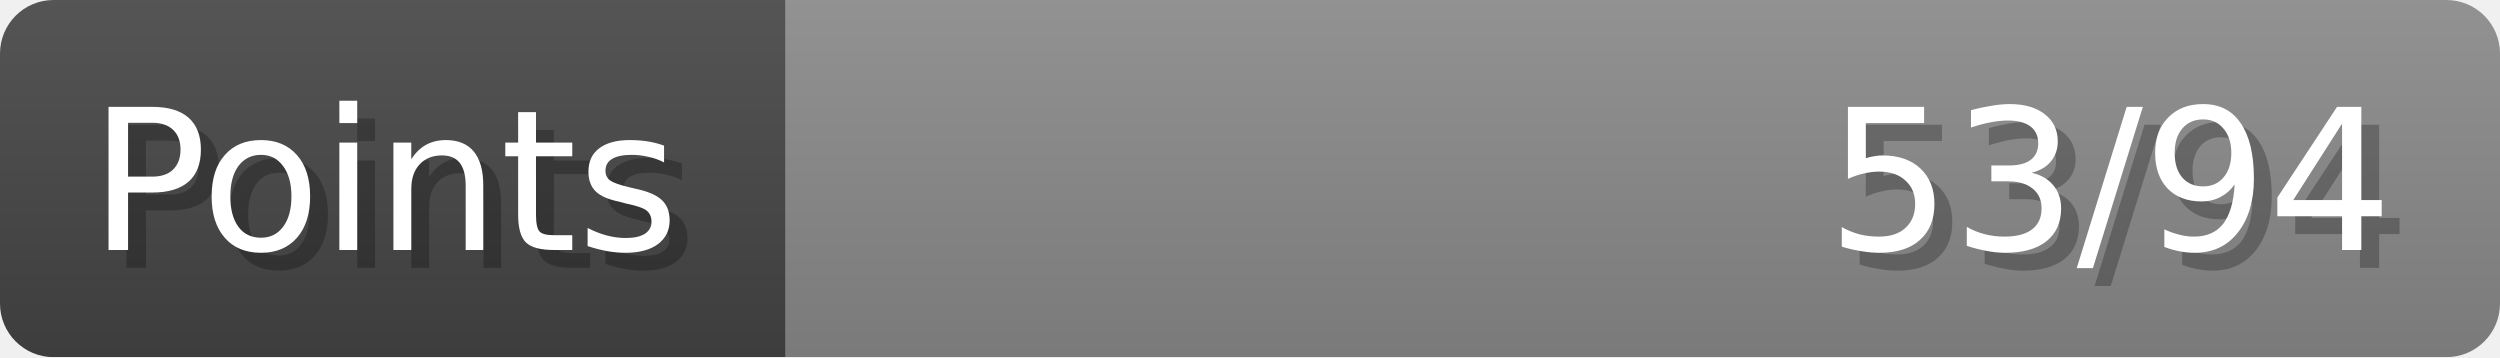
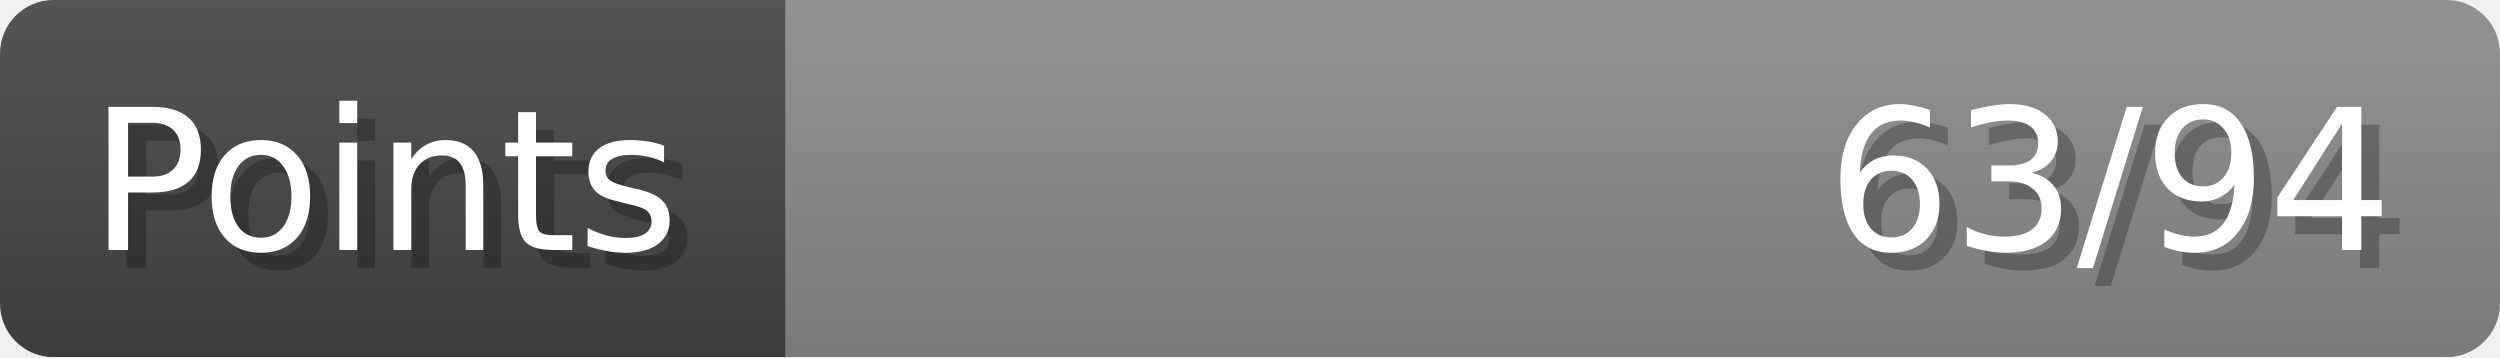
- <svg xmlns="http://www.w3.org/2000/svg" width="140px" height="20px" role="img" aria-label="Points: 53/94">
+ <svg xmlns="http://www.w3.org/2000/svg" width="140px" height="20px" role="img" aria-label="Points: 63/94">
  <linearGradient id="a" x2="0" y2="100%">
    <stop offset="0" stop-opacity=".1" stop-color="#EEE" />
    <stop offset="1" stop-opacity=".1" />
  </linearGradient>
  <mask id="m">
    <rect width="100%" height="100%" rx="3" fill="#FFF" />
  </mask>
  <g mask="url(#m)">
    <rect x="0" y="0" width="44" height="20" fill="#444" />
    <svg x="44" y="0" width="96" height="20">
      <rect width="100%" height="100%" fill="#888888" />
      <rect width="0%" height="100%" fill="#33CC11" transform="">
-         <animate attributeName="width" begin="0.5s" dur="600ms" from="0%" to="56%" repeatCount="1" fill="freeze" calcMode="spline" keyTimes="0; 1" keySplines="0.3, 0.61, 0.355, 1" />
+         <animate attributeName="width" begin="0.5s" dur="600ms" from="0%" to="67%" repeatCount="1" fill="freeze" calcMode="spline" keyTimes="0; 1" keySplines="0.3, 0.61, 0.355, 1" />
      </rect>
    </svg>
    <rect width="140" height="20" fill="url(#a)" />
  </g>
  <g aria-hidden="true" font-size="11" font-family="Verdana, DejaVu Sans, sans-serif" fill="#FFFFFF">
    <text x="6" y="15" fill="#000" opacity="0.25">Points</text>
    <text x="5" y="14">Points</text>
-     <text x="135" y="15" fill="#000" opacity="0.25" text-anchor="end">53/94</text>
-     <text x="134" y="14" text-anchor="end">53/94</text>
+     <text x="135" y="15" fill="#000" opacity="0.25" text-anchor="end">63/94</text>
+     <text x="134" y="14" text-anchor="end">63/94</text>
  </g>
</svg>
